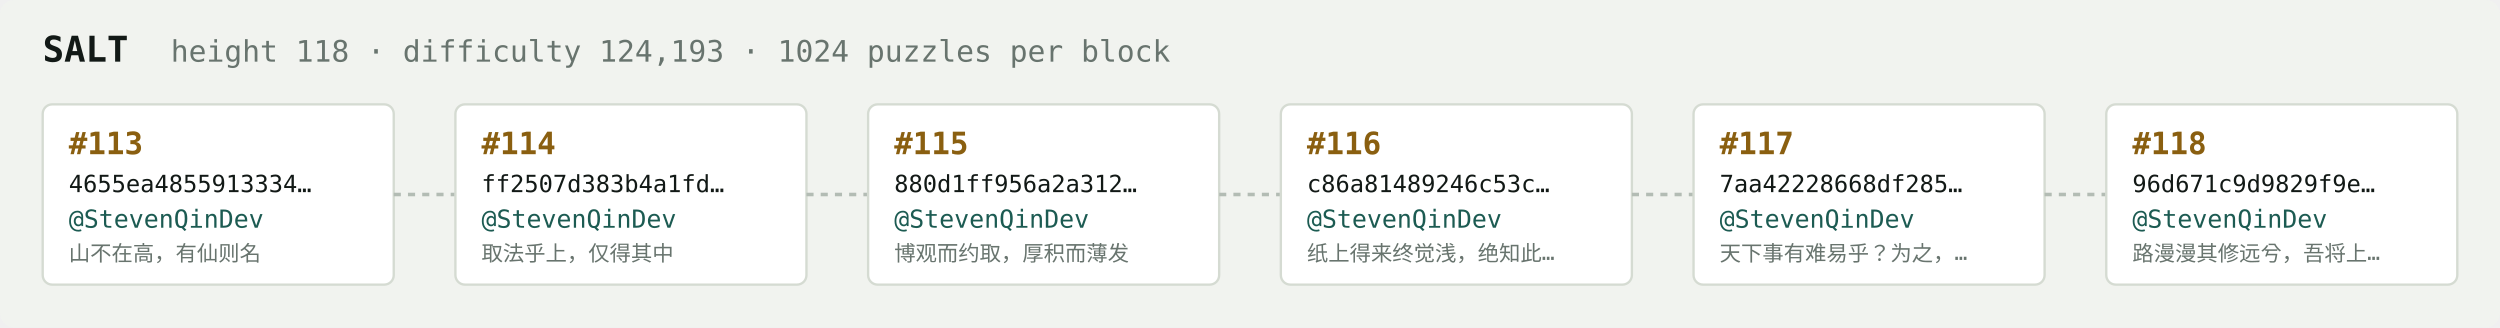
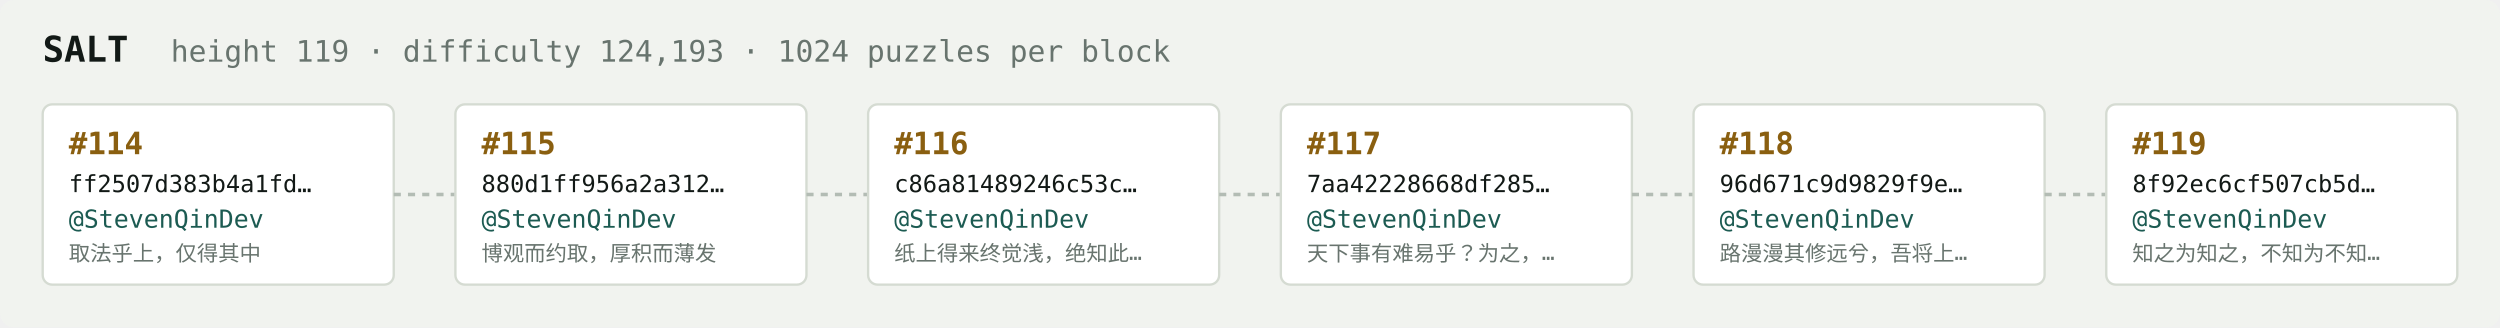
<svg xmlns="http://www.w3.org/2000/svg" width="1054" height="138" viewBox="0 0 1054 138" font-family="ui-monospace,SFMono-Regular,Menlo,monospace">
  <rect fill="#f1f3ef" width="1054" height="138" rx="6" />
  <text x="18" y="26" fill="#121916" font-size="15" font-weight="700">SALT</text>
-   <text x="72" y="26" fill="#68746e" font-size="12.5">height 118 · difficulty 124,193 · 1024 puzzles per block</text>
+   <text x="72" y="26" fill="#68746e" font-size="12.5">height 119 · difficulty 124,193 · 1024 puzzles per block</text>
  <rect x="18" y="44" width="148" height="76" rx="4" fill="#ffffff" stroke="#d5dbd2" stroke-width="1" />
-   <text x="29" y="65" fill="#8a5f10" font-size="13" font-weight="700">#113</text>
-   <text x="29" y="81" fill="#121916" font-size="10">4655ea4855913334…</text>
+   <text x="29" y="65" fill="#8a5f10" font-size="13" font-weight="700">#114</text>
+   <text x="29" y="81" fill="#121916" font-size="10">ff2507d383b4a1fd…</text>
  <text x="29" y="96" fill="#1c5b52" font-size="10.5">@StevenQinDev</text>
-   <text x="29" y="110" fill="#68746e" font-size="9">山不在高，有仙则名</text>
+   <text x="29" y="110" fill="#68746e" font-size="9">取法乎上，仅得其中</text>
  <line x1="166" y1="82.0" x2="192" y2="82.0" stroke="#b3bcb4" stroke-width="1.5" stroke-dasharray="3 3" />
  <rect x="192" y="44" width="148" height="76" rx="4" fill="#ffffff" stroke="#d5dbd2" stroke-width="1" />
-   <text x="203" y="65" fill="#8a5f10" font-size="13" font-weight="700">#114</text>
-   <text x="203" y="81" fill="#121916" font-size="10">ff2507d383b4a1fd…</text>
+   <text x="203" y="65" fill="#8a5f10" font-size="13" font-weight="700">#115</text>
+   <text x="203" y="81" fill="#121916" font-size="10">880d1ff956a2a312…</text>
  <text x="203" y="96" fill="#1c5b52" font-size="10.5">@StevenQinDev</text>
-   <text x="203" y="110" fill="#68746e" font-size="9">取法乎上，仅得其中</text>
+   <text x="203" y="110" fill="#68746e" font-size="9">博观而约取，厚积而薄发</text>
  <line x1="340" y1="82.0" x2="366" y2="82.0" stroke="#b3bcb4" stroke-width="1.5" stroke-dasharray="3 3" />
  <rect x="366" y="44" width="148" height="76" rx="4" fill="#ffffff" stroke="#d5dbd2" stroke-width="1" />
-   <text x="377" y="65" fill="#8a5f10" font-size="13" font-weight="700">#115</text>
-   <text x="377" y="81" fill="#121916" font-size="10">880d1ff956a2a312…</text>
+   <text x="377" y="65" fill="#8a5f10" font-size="13" font-weight="700">#116</text>
+   <text x="377" y="81" fill="#121916" font-size="10">c86a81489246c53c…</text>
  <text x="377" y="96" fill="#1c5b52" font-size="10.5">@StevenQinDev</text>
-   <text x="377" y="110" fill="#68746e" font-size="9">博观而约取，厚积而薄发</text>
+   <text x="377" y="110" fill="#68746e" font-size="9">纸上得来终觉浅，绝知此…</text>
  <line x1="514" y1="82.0" x2="540" y2="82.0" stroke="#b3bcb4" stroke-width="1.5" stroke-dasharray="3 3" />
  <rect x="540" y="44" width="148" height="76" rx="4" fill="#ffffff" stroke="#d5dbd2" stroke-width="1" />
-   <text x="551" y="65" fill="#8a5f10" font-size="13" font-weight="700">#116</text>
-   <text x="551" y="81" fill="#121916" font-size="10">c86a81489246c53c…</text>
+   <text x="551" y="65" fill="#8a5f10" font-size="13" font-weight="700">#117</text>
+   <text x="551" y="81" fill="#121916" font-size="10">7aa42228668df285…</text>
  <text x="551" y="96" fill="#1c5b52" font-size="10.5">@StevenQinDev</text>
-   <text x="551" y="110" fill="#68746e" font-size="9">纸上得来终觉浅，绝知此…</text>
+   <text x="551" y="110" fill="#68746e" font-size="9">天下事有难易乎？为之，…</text>
  <line x1="688" y1="82.0" x2="714" y2="82.0" stroke="#b3bcb4" stroke-width="1.5" stroke-dasharray="3 3" />
  <rect x="714" y="44" width="148" height="76" rx="4" fill="#ffffff" stroke="#d5dbd2" stroke-width="1" />
-   <text x="725" y="65" fill="#8a5f10" font-size="13" font-weight="700">#117</text>
-   <text x="725" y="81" fill="#121916" font-size="10">7aa42228668df285…</text>
+   <text x="725" y="65" fill="#8a5f10" font-size="13" font-weight="700">#118</text>
+   <text x="725" y="81" fill="#121916" font-size="10">96d671c9d9829f9e…</text>
  <text x="725" y="96" fill="#1c5b52" font-size="10.5">@StevenQinDev</text>
-   <text x="725" y="110" fill="#68746e" font-size="9">天下事有难易乎？为之，…</text>
+   <text x="725" y="110" fill="#68746e" font-size="9">路漫漫其修远兮，吾将上…</text>
  <line x1="862" y1="82.0" x2="888" y2="82.0" stroke="#b3bcb4" stroke-width="1.5" stroke-dasharray="3 3" />
  <rect x="888" y="44" width="148" height="76" rx="4" fill="#ffffff" stroke="#d5dbd2" stroke-width="1" />
-   <text x="899" y="65" fill="#8a5f10" font-size="13" font-weight="700">#118</text>
-   <text x="899" y="81" fill="#121916" font-size="10">96d671c9d9829f9e…</text>
+   <text x="899" y="65" fill="#8a5f10" font-size="13" font-weight="700">#119</text>
+   <text x="899" y="81" fill="#121916" font-size="10">8f92ec6cf507cb5d…</text>
  <text x="899" y="96" fill="#1c5b52" font-size="10.5">@StevenQinDev</text>
-   <text x="899" y="110" fill="#68746e" font-size="9">路漫漫其修远兮，吾将上…</text>
+   <text x="899" y="110" fill="#68746e" font-size="9">知之为知之，不知为不知…</text>
</svg>
